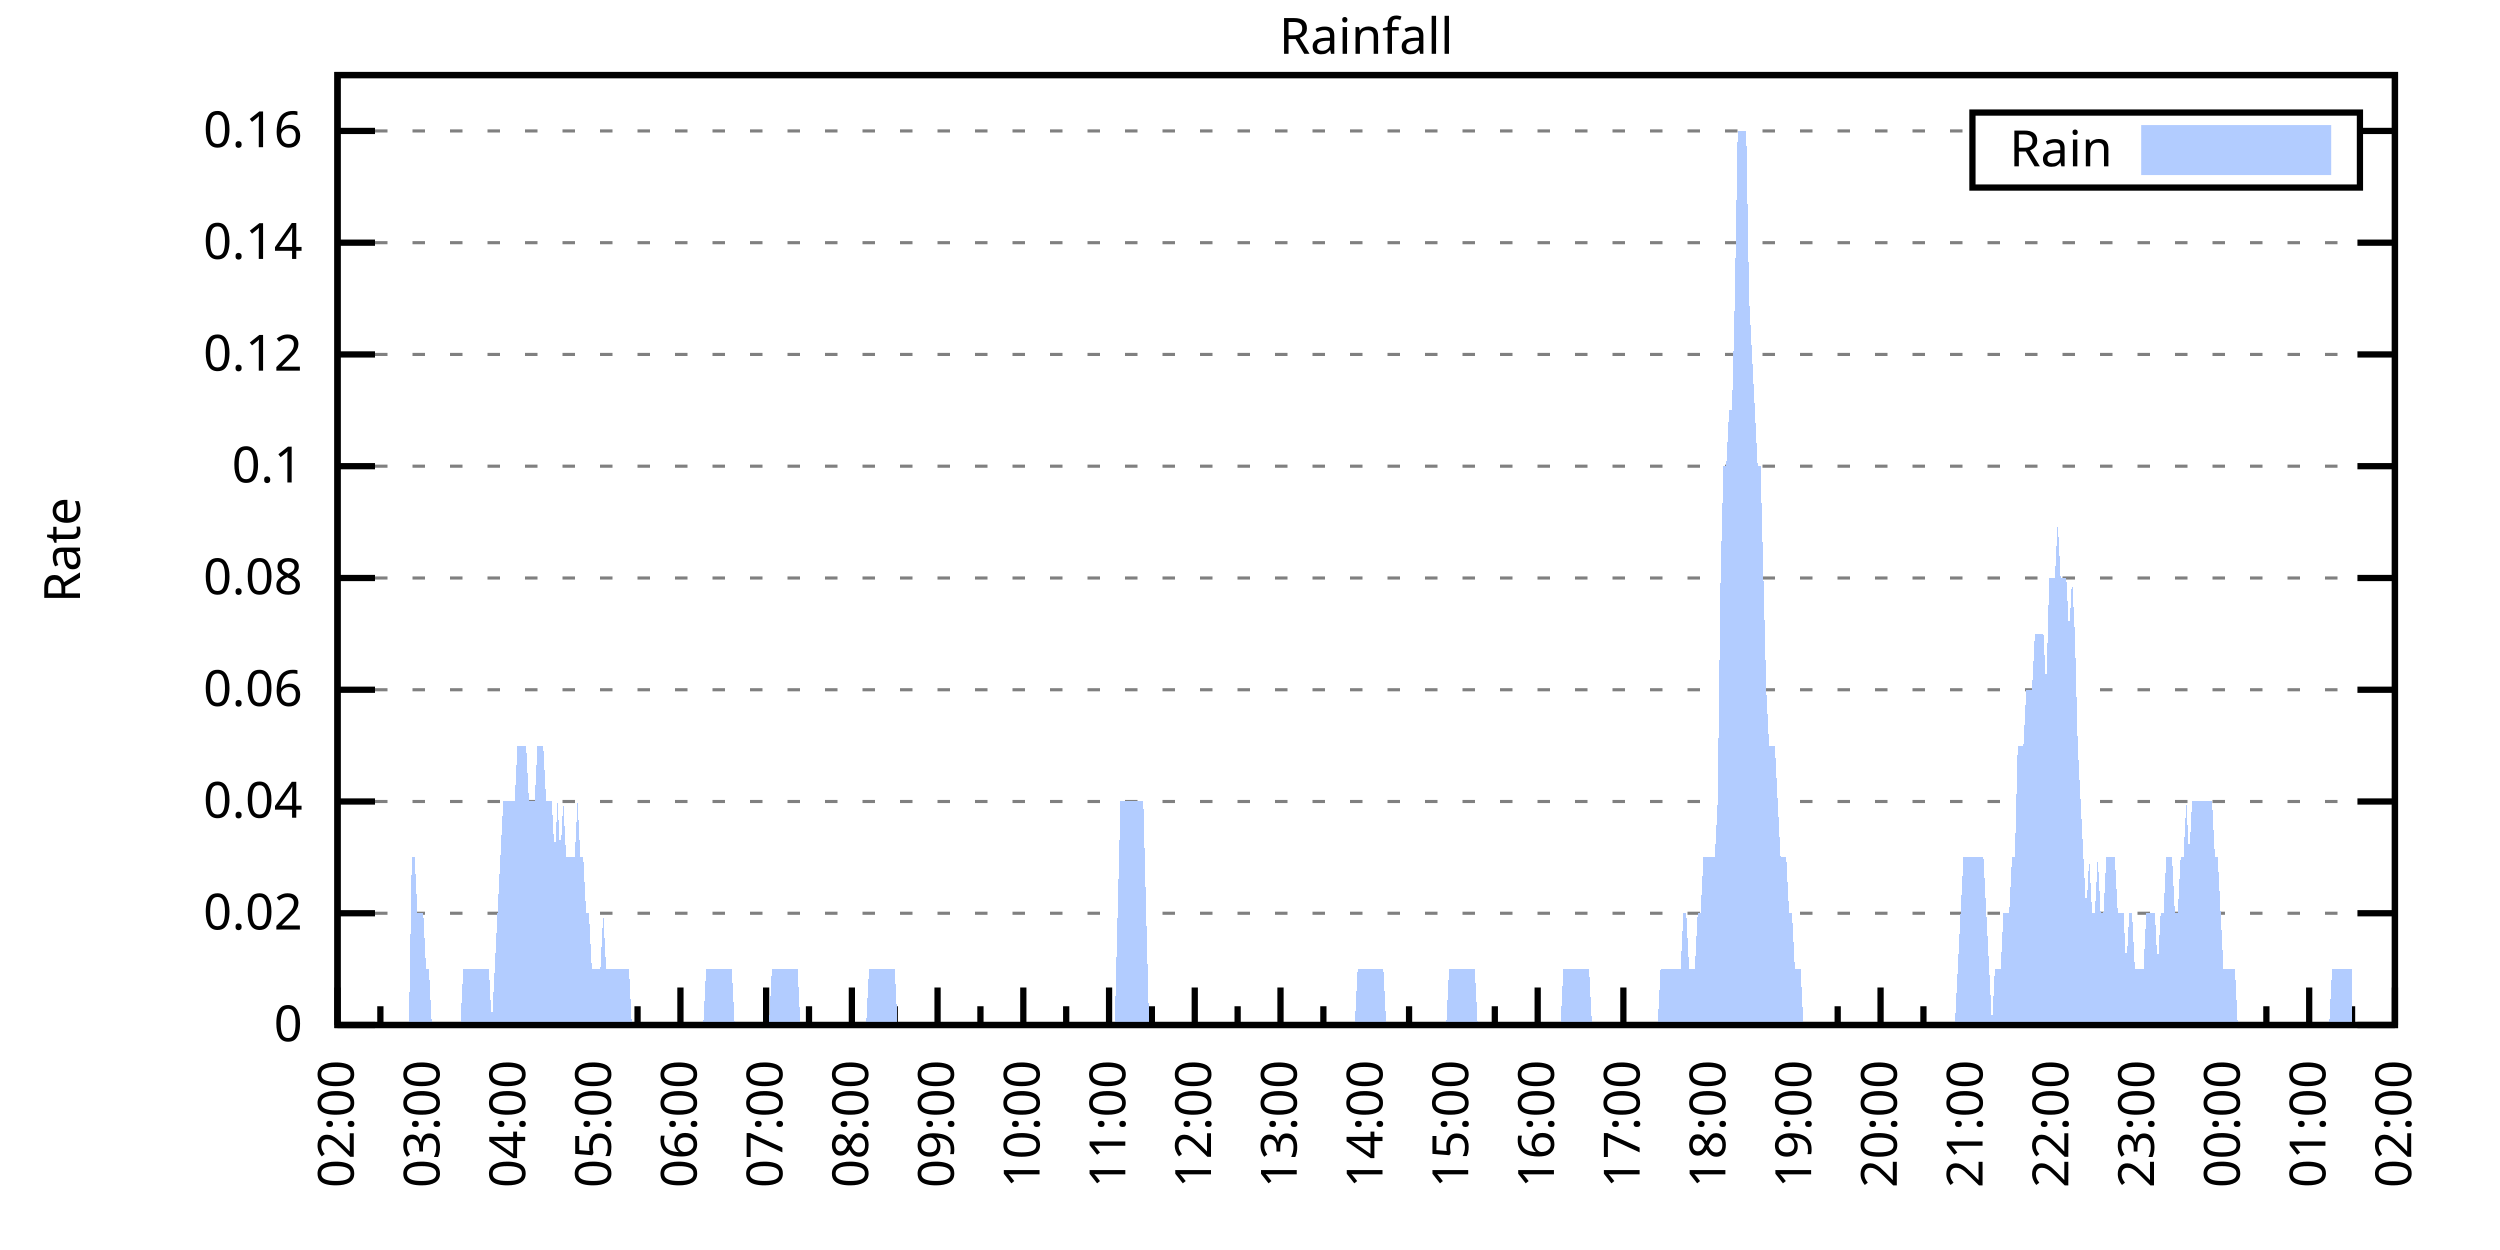
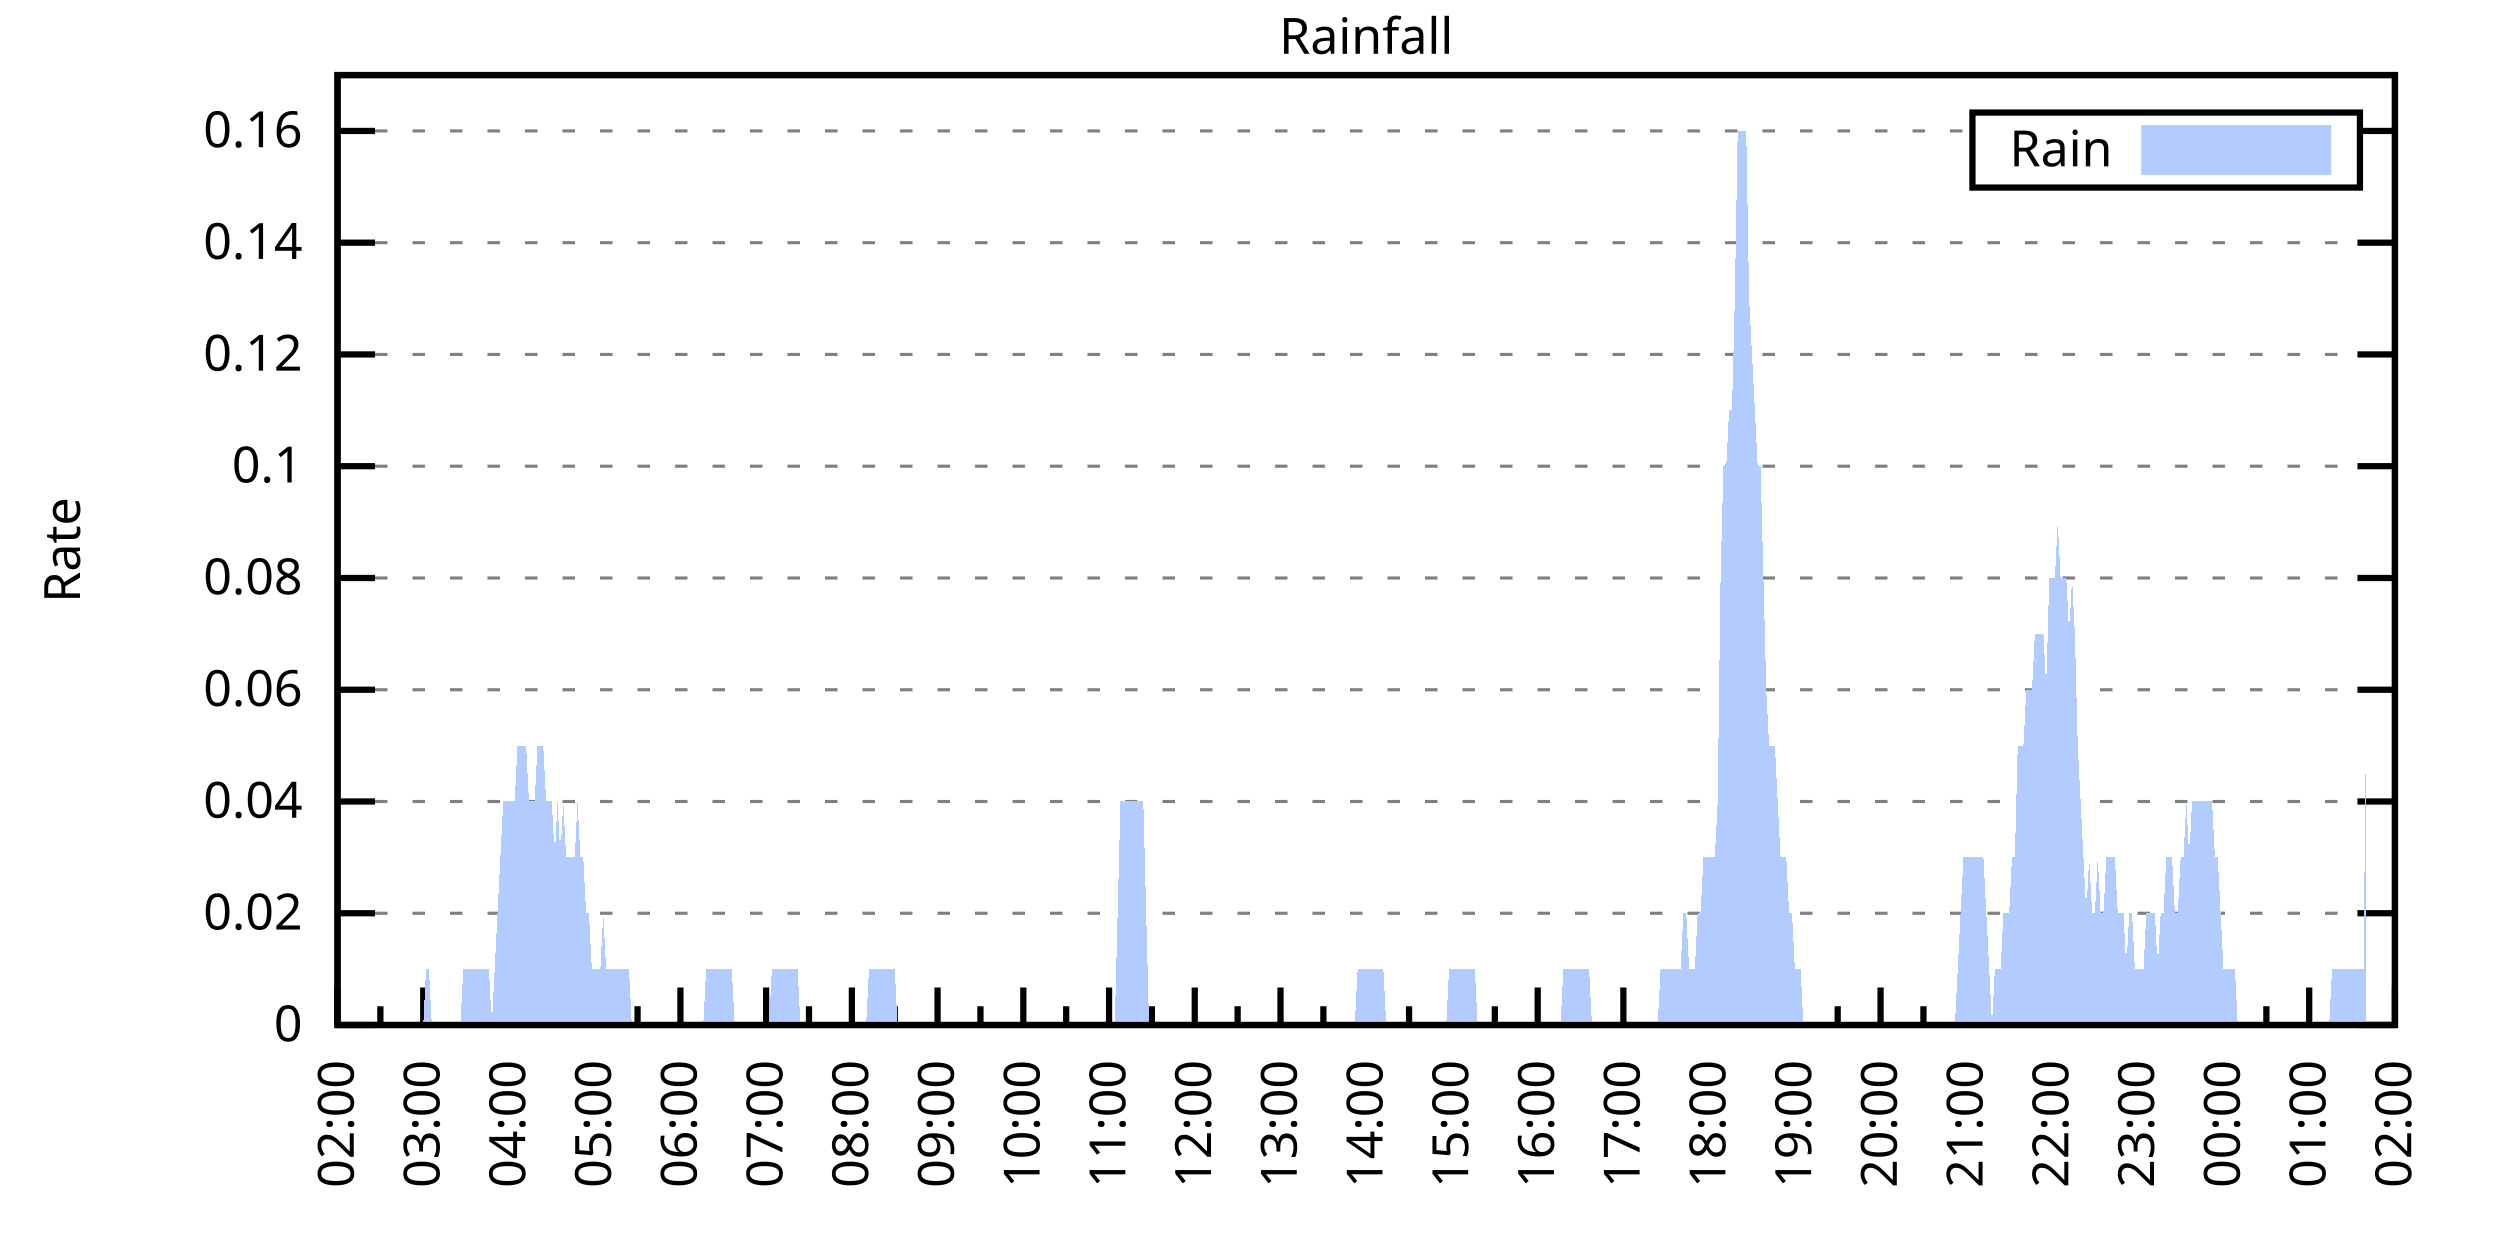
<svg xmlns="http://www.w3.org/2000/svg" xmlns:xlink="http://www.w3.org/1999/xlink" width="400" height="200" viewBox="0 0 400 200">
  <g id="gnuplot_canvas">
    <rect x="0" y="0" width="400" height="200" fill="none" />
    <defs>
      <circle id="gpDot" r="0.5" stroke-width="0.5" stroke="currentColor" />
      <path id="gpPt0" stroke-width="0.333" stroke="currentColor" d="M-1,0 h2 M0,-1 v2" />
      <path id="gpPt1" stroke-width="0.333" stroke="currentColor" d="M-1,-1 L1,1 M1,-1 L-1,1" />
      <path id="gpPt2" stroke-width="0.333" stroke="currentColor" d="M-1,0 L1,0 M0,-1 L0,1 M-1,-1 L1,1 M-1,1 L1,-1" />
      <rect id="gpPt3" stroke-width="0.333" stroke="currentColor" x="-1" y="-1" width="2" height="2" />
      <rect id="gpPt4" stroke-width="0.333" stroke="currentColor" fill="currentColor" x="-1" y="-1" width="2" height="2" />
      <circle id="gpPt5" stroke-width="0.333" stroke="currentColor" cx="0" cy="0" r="1" />
      <use xlink:href="#gpPt5" id="gpPt6" fill="currentColor" stroke="none" />
      <path id="gpPt7" stroke-width="0.333" stroke="currentColor" d="M0,-1.33 L-1.33,0.67 L1.33,0.67 z" />
      <use xlink:href="#gpPt7" id="gpPt8" fill="currentColor" stroke="none" />
      <use xlink:href="#gpPt7" id="gpPt9" stroke="currentColor" transform="rotate(180)" />
      <use xlink:href="#gpPt9" id="gpPt10" fill="currentColor" stroke="none" />
      <use xlink:href="#gpPt3" id="gpPt11" stroke="currentColor" transform="rotate(45)" />
      <use xlink:href="#gpPt11" id="gpPt12" fill="currentColor" stroke="none" />
      <path id="gpPt13" stroke-width="0.333" stroke="currentColor" d="M0,1.330 L1.265,0.411 L0.782,-1.067 L-0.782,-1.076 L-1.265,0.411 z" />
      <use xlink:href="#gpPt13" id="gpPt14" fill="currentColor" stroke="none" />
      <filter id="textbox" filterUnits="objectBoundingBox" x="0" y="0" height="1" width="1">
        <feFlood flood-color="white" flood-opacity="1" result="bgnd" />
        <feComposite in="SourceGraphic" in2="bgnd" operator="atop" />
      </filter>
      <filter id="greybox" filterUnits="objectBoundingBox" x="0" y="0" height="1" width="1">
        <feFlood flood-color="lightgrey" flood-opacity="1" result="grey" />
        <feComposite in="SourceGraphic" in2="grey" operator="atop" />
      </filter>
    </defs>
    <g fill="none" color="white" stroke="currentColor" stroke-width="1.00" stroke-linecap="butt" stroke-linejoin="miter">
</g>
    <g fill="none" color="black" stroke="currentColor" stroke-width="1.00" stroke-linecap="butt" stroke-linejoin="miter">
      <g stroke="none" shape-rendering="crispEdges">
        <polygon fill="rgb(255, 255, 255)" points="54.00,164.00 383.18,164.00 383.18,12.02 54.00,12.02 " />
      </g>
    </g>
    <g fill="none" color="black" stroke="currentColor" stroke-width="1.00" stroke-linecap="butt" stroke-linejoin="miter">
</g>
    <g fill="none" color="black" stroke="black" stroke-width="0.50" stroke-linecap="butt" stroke-linejoin="miter">
</g>
    <g fill="none" color="gray" stroke="currentColor" stroke-width="0.50" stroke-linecap="butt" stroke-linejoin="miter">
      <path stroke="gray" stroke-dasharray="2,4" class="gridline" d="M54.00,164.00 L383.19,164.00  " />
    </g>
    <g fill="none" color="gray" stroke="gray" stroke-width="1.00" stroke-linecap="butt" stroke-linejoin="miter">
</g>
    <g fill="none" color="black" stroke="currentColor" stroke-width="1.00" stroke-linecap="butt" stroke-linejoin="miter">
      <path stroke="black" d="M54.00,164.00 L60.00,164.00 M383.19,164.00 L377.19,164.00  " />
      <g transform="translate(48.40,166.60)" stroke="none" fill="black" font-family="Sans" font-size="8.00" text-anchor="end">
        <text>
          <tspan font-family="Sans"> 0</tspan>
        </text>
      </g>
    </g>
    <g fill="none" color="black" stroke="currentColor" stroke-width="1.00" stroke-linecap="butt" stroke-linejoin="miter">
</g>
    <g fill="none" color="black" stroke="black" stroke-width="0.50" stroke-linecap="butt" stroke-linejoin="miter">
</g>
    <g fill="none" color="gray" stroke="currentColor" stroke-width="0.50" stroke-linecap="butt" stroke-linejoin="miter">
      <path stroke="gray" stroke-dasharray="2,4" class="gridline" d="M54.00,146.12 L383.19,146.12  " />
    </g>
    <g fill="none" color="gray" stroke="gray" stroke-width="1.00" stroke-linecap="butt" stroke-linejoin="miter">
</g>
    <g fill="none" color="black" stroke="currentColor" stroke-width="1.00" stroke-linecap="butt" stroke-linejoin="miter">
      <path stroke="black" d="M54.00,146.12 L60.00,146.12 M383.19,146.12 L377.19,146.12  " />
      <g transform="translate(48.40,148.72)" stroke="none" fill="black" font-family="Sans" font-size="8.00" text-anchor="end">
        <text>
          <tspan font-family="Sans"> 0.02</tspan>
        </text>
      </g>
    </g>
    <g fill="none" color="black" stroke="currentColor" stroke-width="1.00" stroke-linecap="butt" stroke-linejoin="miter">
</g>
    <g fill="none" color="black" stroke="black" stroke-width="0.50" stroke-linecap="butt" stroke-linejoin="miter">
</g>
    <g fill="none" color="gray" stroke="currentColor" stroke-width="0.50" stroke-linecap="butt" stroke-linejoin="miter">
      <path stroke="gray" stroke-dasharray="2,4" class="gridline" d="M54.00,128.24 L383.19,128.24  " />
    </g>
    <g fill="none" color="gray" stroke="gray" stroke-width="1.00" stroke-linecap="butt" stroke-linejoin="miter">
</g>
    <g fill="none" color="black" stroke="currentColor" stroke-width="1.00" stroke-linecap="butt" stroke-linejoin="miter">
      <path stroke="black" d="M54.00,128.24 L60.00,128.24 M383.19,128.24 L377.19,128.24  " />
      <g transform="translate(48.40,130.84)" stroke="none" fill="black" font-family="Sans" font-size="8.00" text-anchor="end">
        <text>
          <tspan font-family="Sans"> 0.04</tspan>
        </text>
      </g>
    </g>
    <g fill="none" color="black" stroke="currentColor" stroke-width="1.00" stroke-linecap="butt" stroke-linejoin="miter">
</g>
    <g fill="none" color="black" stroke="black" stroke-width="0.50" stroke-linecap="butt" stroke-linejoin="miter">
</g>
    <g fill="none" color="gray" stroke="currentColor" stroke-width="0.50" stroke-linecap="butt" stroke-linejoin="miter">
      <path stroke="gray" stroke-dasharray="2,4" class="gridline" d="M54.00,110.36 L383.19,110.36  " />
    </g>
    <g fill="none" color="gray" stroke="gray" stroke-width="1.00" stroke-linecap="butt" stroke-linejoin="miter">
</g>
    <g fill="none" color="black" stroke="currentColor" stroke-width="1.00" stroke-linecap="butt" stroke-linejoin="miter">
      <path stroke="black" d="M54.00,110.36 L60.00,110.36 M383.19,110.36 L377.19,110.36  " />
      <g transform="translate(48.40,112.96)" stroke="none" fill="black" font-family="Sans" font-size="8.00" text-anchor="end">
        <text>
          <tspan font-family="Sans"> 0.06</tspan>
        </text>
      </g>
    </g>
    <g fill="none" color="black" stroke="currentColor" stroke-width="1.00" stroke-linecap="butt" stroke-linejoin="miter">
</g>
    <g fill="none" color="black" stroke="black" stroke-width="0.50" stroke-linecap="butt" stroke-linejoin="miter">
</g>
    <g fill="none" color="gray" stroke="currentColor" stroke-width="0.50" stroke-linecap="butt" stroke-linejoin="miter">
      <path stroke="gray" stroke-dasharray="2,4" class="gridline" d="M54.00,92.48 L383.19,92.48  " />
    </g>
    <g fill="none" color="gray" stroke="gray" stroke-width="1.00" stroke-linecap="butt" stroke-linejoin="miter">
</g>
    <g fill="none" color="black" stroke="currentColor" stroke-width="1.00" stroke-linecap="butt" stroke-linejoin="miter">
      <path stroke="black" d="M54.00,92.48 L60.00,92.48 M383.19,92.48 L377.19,92.48  " />
      <g transform="translate(48.40,95.08)" stroke="none" fill="black" font-family="Sans" font-size="8.00" text-anchor="end">
        <text>
          <tspan font-family="Sans"> 0.08</tspan>
        </text>
      </g>
    </g>
    <g fill="none" color="black" stroke="currentColor" stroke-width="1.00" stroke-linecap="butt" stroke-linejoin="miter">
</g>
    <g fill="none" color="black" stroke="black" stroke-width="0.50" stroke-linecap="butt" stroke-linejoin="miter">
</g>
    <g fill="none" color="gray" stroke="currentColor" stroke-width="0.50" stroke-linecap="butt" stroke-linejoin="miter">
      <path stroke="gray" stroke-dasharray="2,4" class="gridline" d="M54.00,74.59 L383.19,74.59  " />
    </g>
    <g fill="none" color="gray" stroke="gray" stroke-width="1.00" stroke-linecap="butt" stroke-linejoin="miter">
</g>
    <g fill="none" color="black" stroke="currentColor" stroke-width="1.00" stroke-linecap="butt" stroke-linejoin="miter">
      <path stroke="black" d="M54.00,74.59 L60.00,74.59 M383.19,74.59 L377.19,74.59  " />
      <g transform="translate(48.40,77.19)" stroke="none" fill="black" font-family="Sans" font-size="8.00" text-anchor="end">
        <text>
          <tspan font-family="Sans"> 0.1</tspan>
        </text>
      </g>
    </g>
    <g fill="none" color="black" stroke="currentColor" stroke-width="1.00" stroke-linecap="butt" stroke-linejoin="miter">
</g>
    <g fill="none" color="black" stroke="black" stroke-width="0.50" stroke-linecap="butt" stroke-linejoin="miter">
</g>
    <g fill="none" color="gray" stroke="currentColor" stroke-width="0.50" stroke-linecap="butt" stroke-linejoin="miter">
      <path stroke="gray" stroke-dasharray="2,4" class="gridline" d="M54.00,56.71 L383.19,56.71  " />
    </g>
    <g fill="none" color="gray" stroke="gray" stroke-width="1.00" stroke-linecap="butt" stroke-linejoin="miter">
</g>
    <g fill="none" color="black" stroke="currentColor" stroke-width="1.00" stroke-linecap="butt" stroke-linejoin="miter">
      <path stroke="black" d="M54.00,56.71 L60.00,56.71 M383.19,56.71 L377.19,56.71  " />
      <g transform="translate(48.40,59.31)" stroke="none" fill="black" font-family="Sans" font-size="8.00" text-anchor="end">
        <text>
          <tspan font-family="Sans"> 0.12</tspan>
        </text>
      </g>
    </g>
    <g fill="none" color="black" stroke="currentColor" stroke-width="1.00" stroke-linecap="butt" stroke-linejoin="miter">
</g>
    <g fill="none" color="black" stroke="black" stroke-width="0.50" stroke-linecap="butt" stroke-linejoin="miter">
</g>
    <g fill="none" color="gray" stroke="currentColor" stroke-width="0.50" stroke-linecap="butt" stroke-linejoin="miter">
      <path stroke="gray" stroke-dasharray="2,4" class="gridline" d="M54.00,38.83 L383.19,38.83  " />
    </g>
    <g fill="none" color="gray" stroke="gray" stroke-width="1.00" stroke-linecap="butt" stroke-linejoin="miter">
</g>
    <g fill="none" color="black" stroke="currentColor" stroke-width="1.00" stroke-linecap="butt" stroke-linejoin="miter">
      <path stroke="black" d="M54.00,38.83 L60.00,38.83 M383.19,38.83 L377.19,38.83  " />
      <g transform="translate(48.40,41.43)" stroke="none" fill="black" font-family="Sans" font-size="8.00" text-anchor="end">
        <text>
          <tspan font-family="Sans"> 0.14</tspan>
        </text>
      </g>
    </g>
    <g fill="none" color="black" stroke="currentColor" stroke-width="1.00" stroke-linecap="butt" stroke-linejoin="miter">
</g>
    <g fill="none" color="black" stroke="black" stroke-width="0.50" stroke-linecap="butt" stroke-linejoin="miter">
</g>
    <g fill="none" color="gray" stroke="currentColor" stroke-width="0.50" stroke-linecap="butt" stroke-linejoin="miter">
      <path stroke="gray" stroke-dasharray="2,4" class="gridline" d="M54.00,20.95 L315.59,20.95 M377.59,20.95 L383.19,20.95  " />
    </g>
    <g fill="none" color="gray" stroke="gray" stroke-width="1.00" stroke-linecap="butt" stroke-linejoin="miter">
</g>
    <g fill="none" color="black" stroke="currentColor" stroke-width="1.00" stroke-linecap="butt" stroke-linejoin="miter">
      <path stroke="black" d="M54.00,20.95 L60.00,20.95 M383.19,20.95 L377.19,20.95  " />
      <g transform="translate(48.40,23.55)" stroke="none" fill="black" font-family="Sans" font-size="8.00" text-anchor="end">
        <text>
          <tspan font-family="Sans"> 0.16</tspan>
        </text>
      </g>
    </g>
    <g fill="none" color="black" stroke="currentColor" stroke-width="1.00" stroke-linecap="butt" stroke-linejoin="miter">
      <path stroke="black" d="M54.00,164.00 L54.00,158.00  " />
      <g transform="translate(56.60,169.60) rotate(270)" stroke="none" fill="black" font-family="Sans" font-size="8.00" text-anchor="end">
        <text>
          <tspan font-family="Sans">02:00</tspan>
        </text>
      </g>
    </g>
    <g fill="none" color="black" stroke="currentColor" stroke-width="1.00" stroke-linecap="butt" stroke-linejoin="miter">
      <path stroke="black" d="M60.86,164.00 L60.86,161.00 M67.72,164.00 L67.72,158.00  " />
      <g transform="translate(70.32,169.60) rotate(270)" stroke="none" fill="black" font-family="Sans" font-size="8.00" text-anchor="end">
        <text>
          <tspan font-family="Sans">03:00</tspan>
        </text>
      </g>
    </g>
    <g fill="none" color="black" stroke="currentColor" stroke-width="1.00" stroke-linecap="butt" stroke-linejoin="miter">
      <path stroke="black" d="M74.57,164.00 L74.57,161.00 M81.43,164.00 L81.43,158.00  " />
      <g transform="translate(84.03,169.60) rotate(270)" stroke="none" fill="black" font-family="Sans" font-size="8.00" text-anchor="end">
        <text>
          <tspan font-family="Sans">04:00</tspan>
        </text>
      </g>
    </g>
    <g fill="none" color="black" stroke="currentColor" stroke-width="1.00" stroke-linecap="butt" stroke-linejoin="miter">
      <path stroke="black" d="M88.29,164.00 L88.29,161.00 M95.15,164.00 L95.15,158.00  " />
      <g transform="translate(97.75,169.60) rotate(270)" stroke="none" fill="black" font-family="Sans" font-size="8.00" text-anchor="end">
        <text>
          <tspan font-family="Sans">05:00</tspan>
        </text>
      </g>
    </g>
    <g fill="none" color="black" stroke="currentColor" stroke-width="1.00" stroke-linecap="butt" stroke-linejoin="miter">
      <path stroke="black" d="M102.01,164.00 L102.01,161.00 M108.87,164.00 L108.87,158.00  " />
      <g transform="translate(111.47,169.60) rotate(270)" stroke="none" fill="black" font-family="Sans" font-size="8.00" text-anchor="end">
        <text>
          <tspan font-family="Sans">06:00</tspan>
        </text>
      </g>
    </g>
    <g fill="none" color="black" stroke="currentColor" stroke-width="1.00" stroke-linecap="butt" stroke-linejoin="miter">
      <path stroke="black" d="M115.72,164.00 L115.72,161.00 M122.58,164.00 L122.58,158.00  " />
      <g transform="translate(125.18,169.60) rotate(270)" stroke="none" fill="black" font-family="Sans" font-size="8.00" text-anchor="end">
        <text>
          <tspan font-family="Sans">07:00</tspan>
        </text>
      </g>
    </g>
    <g fill="none" color="black" stroke="currentColor" stroke-width="1.00" stroke-linecap="butt" stroke-linejoin="miter">
      <path stroke="black" d="M129.44,164.00 L129.44,161.00 M136.30,164.00 L136.30,158.00  " />
      <g transform="translate(138.90,169.60) rotate(270)" stroke="none" fill="black" font-family="Sans" font-size="8.00" text-anchor="end">
        <text>
          <tspan font-family="Sans">08:00</tspan>
        </text>
      </g>
    </g>
    <g fill="none" color="black" stroke="currentColor" stroke-width="1.00" stroke-linecap="butt" stroke-linejoin="miter">
      <path stroke="black" d="M143.16,164.00 L143.16,161.00 M150.01,164.00 L150.01,158.00  " />
      <g transform="translate(152.61,169.60) rotate(270)" stroke="none" fill="black" font-family="Sans" font-size="8.00" text-anchor="end">
        <text>
          <tspan font-family="Sans">09:00</tspan>
        </text>
      </g>
    </g>
    <g fill="none" color="black" stroke="currentColor" stroke-width="1.00" stroke-linecap="butt" stroke-linejoin="miter">
      <path stroke="black" d="M156.87,164.00 L156.87,161.00 M163.73,164.00 L163.73,158.00  " />
      <g transform="translate(166.33,169.60) rotate(270)" stroke="none" fill="black" font-family="Sans" font-size="8.00" text-anchor="end">
        <text>
          <tspan font-family="Sans">10:00</tspan>
        </text>
      </g>
    </g>
    <g fill="none" color="black" stroke="currentColor" stroke-width="1.00" stroke-linecap="butt" stroke-linejoin="miter">
      <path stroke="black" d="M170.59,164.00 L170.59,161.00 M177.45,164.00 L177.45,158.00  " />
      <g transform="translate(180.05,169.60) rotate(270)" stroke="none" fill="black" font-family="Sans" font-size="8.00" text-anchor="end">
        <text>
          <tspan font-family="Sans">11:00</tspan>
        </text>
      </g>
    </g>
    <g fill="none" color="black" stroke="currentColor" stroke-width="1.00" stroke-linecap="butt" stroke-linejoin="miter">
      <path stroke="black" d="M184.30,164.00 L184.30,161.00 M191.16,164.00 L191.16,158.00  " />
      <g transform="translate(193.76,169.60) rotate(270)" stroke="none" fill="black" font-family="Sans" font-size="8.00" text-anchor="end">
        <text>
          <tspan font-family="Sans">12:00</tspan>
        </text>
      </g>
    </g>
    <g fill="none" color="black" stroke="currentColor" stroke-width="1.00" stroke-linecap="butt" stroke-linejoin="miter">
      <path stroke="black" d="M198.02,164.00 L198.02,161.00 M204.88,164.00 L204.88,158.00  " />
      <g transform="translate(207.48,169.60) rotate(270)" stroke="none" fill="black" font-family="Sans" font-size="8.00" text-anchor="end">
        <text>
          <tspan font-family="Sans">13:00</tspan>
        </text>
      </g>
    </g>
    <g fill="none" color="black" stroke="currentColor" stroke-width="1.00" stroke-linecap="butt" stroke-linejoin="miter">
      <path stroke="black" d="M211.74,164.00 L211.74,161.00 M218.60,164.00 L218.60,158.00  " />
      <g transform="translate(221.20,169.60) rotate(270)" stroke="none" fill="black" font-family="Sans" font-size="8.00" text-anchor="end">
        <text>
          <tspan font-family="Sans">14:00</tspan>
        </text>
      </g>
    </g>
    <g fill="none" color="black" stroke="currentColor" stroke-width="1.00" stroke-linecap="butt" stroke-linejoin="miter">
      <path stroke="black" d="M225.45,164.00 L225.45,161.00 M232.31,164.00 L232.31,158.00  " />
      <g transform="translate(234.91,169.60) rotate(270)" stroke="none" fill="black" font-family="Sans" font-size="8.00" text-anchor="end">
        <text>
          <tspan font-family="Sans">15:00</tspan>
        </text>
      </g>
    </g>
    <g fill="none" color="black" stroke="currentColor" stroke-width="1.00" stroke-linecap="butt" stroke-linejoin="miter">
      <path stroke="black" d="M239.17,164.00 L239.17,161.00 M246.03,164.00 L246.03,158.00  " />
      <g transform="translate(248.63,169.60) rotate(270)" stroke="none" fill="black" font-family="Sans" font-size="8.00" text-anchor="end">
        <text>
          <tspan font-family="Sans">16:00</tspan>
        </text>
      </g>
    </g>
    <g fill="none" color="black" stroke="currentColor" stroke-width="1.00" stroke-linecap="butt" stroke-linejoin="miter">
      <path stroke="black" d="M252.89,164.00 L252.89,161.00 M259.74,164.00 L259.74,158.00  " />
      <g transform="translate(262.34,169.60) rotate(270)" stroke="none" fill="black" font-family="Sans" font-size="8.00" text-anchor="end">
        <text>
          <tspan font-family="Sans">17:00</tspan>
        </text>
      </g>
    </g>
    <g fill="none" color="black" stroke="currentColor" stroke-width="1.00" stroke-linecap="butt" stroke-linejoin="miter">
      <path stroke="black" d="M266.60,164.00 L266.60,161.00 M273.46,164.00 L273.46,158.00  " />
      <g transform="translate(276.06,169.60) rotate(270)" stroke="none" fill="black" font-family="Sans" font-size="8.00" text-anchor="end">
        <text>
          <tspan font-family="Sans">18:00</tspan>
        </text>
      </g>
    </g>
    <g fill="none" color="black" stroke="currentColor" stroke-width="1.00" stroke-linecap="butt" stroke-linejoin="miter">
      <path stroke="black" d="M280.32,164.00 L280.32,161.00 M287.18,164.00 L287.18,158.00  " />
      <g transform="translate(289.78,169.60) rotate(270)" stroke="none" fill="black" font-family="Sans" font-size="8.00" text-anchor="end">
        <text>
          <tspan font-family="Sans">19:00</tspan>
        </text>
      </g>
    </g>
    <g fill="none" color="black" stroke="currentColor" stroke-width="1.00" stroke-linecap="butt" stroke-linejoin="miter">
      <path stroke="black" d="M294.03,164.00 L294.03,161.00 M300.89,164.00 L300.89,158.00  " />
      <g transform="translate(303.49,169.60) rotate(270)" stroke="none" fill="black" font-family="Sans" font-size="8.00" text-anchor="end">
        <text>
          <tspan font-family="Sans">20:00</tspan>
        </text>
      </g>
    </g>
    <g fill="none" color="black" stroke="currentColor" stroke-width="1.00" stroke-linecap="butt" stroke-linejoin="miter">
      <path stroke="black" d="M307.75,164.00 L307.75,161.00 M314.61,164.00 L314.61,158.00  " />
      <g transform="translate(317.21,169.60) rotate(270)" stroke="none" fill="black" font-family="Sans" font-size="8.00" text-anchor="end">
        <text>
          <tspan font-family="Sans">21:00</tspan>
        </text>
      </g>
    </g>
    <g fill="none" color="black" stroke="currentColor" stroke-width="1.00" stroke-linecap="butt" stroke-linejoin="miter">
      <path stroke="black" d="M321.47,164.00 L321.47,161.00 M328.33,164.00 L328.33,158.00  " />
      <g transform="translate(330.93,169.60) rotate(270)" stroke="none" fill="black" font-family="Sans" font-size="8.00" text-anchor="end">
        <text>
          <tspan font-family="Sans">22:00</tspan>
        </text>
      </g>
    </g>
    <g fill="none" color="black" stroke="currentColor" stroke-width="1.00" stroke-linecap="butt" stroke-linejoin="miter">
      <path stroke="black" d="M335.18,164.00 L335.18,161.00 M342.04,164.00 L342.04,158.00  " />
      <g transform="translate(344.64,169.60) rotate(270)" stroke="none" fill="black" font-family="Sans" font-size="8.00" text-anchor="end">
        <text>
          <tspan font-family="Sans">23:00</tspan>
        </text>
      </g>
    </g>
    <g fill="none" color="black" stroke="currentColor" stroke-width="1.00" stroke-linecap="butt" stroke-linejoin="miter">
      <path stroke="black" d="M348.90,164.00 L348.90,161.00 M355.76,164.00 L355.76,158.00  " />
      <g transform="translate(358.36,169.60) rotate(270)" stroke="none" fill="black" font-family="Sans" font-size="8.00" text-anchor="end">
        <text>
          <tspan font-family="Sans">00:00</tspan>
        </text>
      </g>
    </g>
    <g fill="none" color="black" stroke="currentColor" stroke-width="1.00" stroke-linecap="butt" stroke-linejoin="miter">
      <path stroke="black" d="M362.62,164.00 L362.62,161.00 M369.47,164.00 L369.47,158.00  " />
      <g transform="translate(372.07,169.60) rotate(270)" stroke="none" fill="black" font-family="Sans" font-size="8.00" text-anchor="end">
        <text>
          <tspan font-family="Sans">01:00</tspan>
        </text>
      </g>
    </g>
    <g fill="none" color="black" stroke="currentColor" stroke-width="1.00" stroke-linecap="butt" stroke-linejoin="miter">
      <path stroke="black" d="M376.33,164.00 L376.33,161.00 M383.19,164.00 L383.19,158.00  " />
      <g transform="translate(385.79,169.60) rotate(270)" stroke="none" fill="black" font-family="Sans" font-size="8.00" text-anchor="end">
        <text>
          <tspan font-family="Sans">02:00</tspan>
        </text>
      </g>
    </g>
    <g fill="none" color="black" stroke="currentColor" stroke-width="1.00" stroke-linecap="butt" stroke-linejoin="miter">
</g>
    <g fill="none" color="black" stroke="currentColor" stroke-width="1.00" stroke-linecap="butt" stroke-linejoin="miter">
      <path stroke="black" d="M54.00,12.01 L54.00,164.00 L383.19,164.00 L383.19,12.01 L54.00,12.01 Z  " />
    </g>
    <g fill="none" color="black" stroke="currentColor" stroke-width="1.00" stroke-linecap="butt" stroke-linejoin="miter">
      <g transform="translate(12.80,88.01) rotate(270)" stroke="none" fill="black" font-family="Sans" font-size="8.00" text-anchor="middle">
        <text>
          <tspan font-family="Sans">Rate</tspan>
        </text>
      </g>
    </g>
    <g fill="none" color="black" stroke="currentColor" stroke-width="1.00" stroke-linecap="butt" stroke-linejoin="miter">
</g>
    <g fill="none" color="black" stroke="currentColor" stroke-width="1.00" stroke-linecap="butt" stroke-linejoin="miter">
      <path stroke="black" d="M315.59,30.01 L315.59,18.01 L377.59,18.01 L377.59,30.01 L315.59,30.01 Z  " />
    </g>
    <g id="Rainfall_plot_1">
      <g fill="none" color="white" stroke="black" stroke-width="2.00" stroke-linecap="butt" stroke-linejoin="miter">
</g>
      <g fill="none" color="black" stroke="currentColor" stroke-width="2.00" stroke-linecap="butt" stroke-linejoin="miter">
        <g transform="translate(337.99,26.61)" stroke="none" fill="black" font-family="Sans" font-size="8.00" text-anchor="end">
          <text>
            <tspan font-family="Sans">Rain</tspan>
          </text>
        </g>
      </g>
      <g fill="none" color="black" stroke="currentColor" stroke-width="2.00" stroke-linecap="butt" stroke-linejoin="miter">
        <g stroke="none" shape-rendering="crispEdges">
          <polygon fill="rgb(178, 204, 255)" points="343.59,27.01 371.99,27.01 371.99,21.01 343.59,21.01 " />
        </g>
        <path stroke="rgb(178, 204, 255)" d="M343.59,27.01 L371.99,27.01 L371.99,21.01 L343.59,21.01 L343.59,27.01 Z  " />
      </g>
      <g fill="none" color="black" stroke="currentColor" stroke-width="2.00" stroke-linecap="butt" stroke-linejoin="miter">
        <g stroke="none" shape-rendering="crispEdges">
-           <polygon fill="rgb(178, 204, 255)" points="61.32,164.00 61.77,164.00 62.23,164.00 62.69,164.00 63.14,164.00 63.60,164.00 64.06,164.00 64.52,164.00 64.97,164.00 65.43,164.00 65.89,137.18 66.34,137.18 66.80,146.12 67.26,146.12 67.72,146.12 68.17,155.06 68.63,155.06 69.09,164.00 69.55,164.00 70.00,164.00 70.46,164.00 70.92,164.00 71.37,164.00 71.83,164.00 72.29,164.00 72.75,164.00 73.20,164.00 73.66,164.00 74.12,155.06 74.57,155.06 75.03,155.06 75.49,155.06 75.95,155.06 76.40,155.06 76.86,155.06 77.32,155.06 77.77,155.06 78.23,155.06 78.69,164.00 79.15,155.06 79.60,146.12 80.06,137.18 80.52,128.24 80.98,128.24 81.43,128.24 81.89,128.24 82.35,128.24 82.80,119.30 83.26,119.30 83.72,119.30 84.18,119.30 84.63,128.24 85.09,128.24 85.55,128.24 86.00,119.30 86.46,119.30 86.92,119.30 87.38,128.24 87.83,128.24 88.29,128.24 88.75,137.18 89.21,128.24 89.66,137.18 90.12,128.24 90.58,137.18 91.03,137.18 91.49,137.18 91.95,137.18 92.41,128.24 92.86,137.18 93.32,137.18 93.78,146.12 94.23,146.12 94.69,155.06 95.15,155.06 95.61,155.06 96.06,155.06 96.52,146.12 96.98,155.06 97.43,155.06 97.89,155.06 98.35,155.06 98.81,155.06 99.26,155.06 99.72,155.06 100.18,155.06 100.64,155.06 101.09,164.00 101.55,164.00 102.01,164.00 102.46,164.00 102.92,164.00 103.38,164.00 103.84,164.00 104.29,164.00 104.75,164.00 105.21,164.00 105.66,164.00 106.12,164.00 106.58,164.00 107.04,164.00 107.49,164.00 107.95,164.00 108.41,164.00 108.87,164.00 109.32,164.00 109.78,164.00 110.24,164.00 110.69,164.00 111.15,164.00 111.61,164.00 112.07,164.00 112.52,164.00 112.98,155.06 113.44,155.06 113.89,155.06 114.35,155.06 114.81,155.06 115.27,155.06 115.72,155.06 116.18,155.06 116.64,155.06 117.09,155.06 117.55,164.00 118.01,164.00 118.47,164.00 118.92,164.00 119.38,164.00 119.84,164.00 120.30,164.00 120.75,164.00 121.21,164.00 121.67,164.00 122.12,164.00 122.58,164.00 123.04,164.00 123.50,155.06 123.95,155.06 124.41,155.06 124.87,155.06 125.32,155.06 125.78,155.06 126.24,155.06 126.70,155.06 127.15,155.06 127.61,155.06 128.07,164.00 128.52,164.00 128.98,164.00 129.44,164.00 129.90,164.00 130.35,164.00 130.81,164.00 131.27,164.00 131.73,164.00 132.18,164.00 132.64,164.00 133.10,164.00 133.55,164.00 134.01,164.00 134.47,164.00 134.93,164.00 135.38,164.00 135.84,164.00 136.30,164.00 136.75,164.00 137.21,164.00 137.67,164.00 138.13,164.00 138.58,164.00 139.04,155.06 139.50,155.06 139.96,155.06 140.41,155.06 140.87,155.06 141.33,155.06 141.78,155.06 142.24,155.06 142.70,155.06 143.16,155.06 143.61,164.00 144.07,164.00 144.53,164.00 144.98,164.00 145.44,164.00 145.90,164.00 146.36,164.00 146.81,164.00 147.27,164.00 147.73,164.00 148.18,164.00 148.64,164.00 149.10,164.00 149.56,164.00 150.01,164.00 150.47,164.00 150.93,164.00 151.39,164.00 151.84,164.00 152.30,164.00 152.76,164.00 153.21,164.00 153.67,164.00 154.13,164.00 154.59,164.00 155.04,164.00 155.50,164.00 155.96,164.00 156.41,164.00 156.87,164.00 157.33,164.00 157.79,164.00 158.24,164.00 158.70,164.00 159.16,164.00 159.62,164.00 160.07,164.00 160.53,164.00 160.99,164.00 161.44,164.00 161.90,164.00 162.36,164.00 162.82,164.00 163.27,164.00 163.73,164.00 164.19,164.00 164.64,164.00 165.10,164.00 165.56,164.00 166.02,164.00 166.47,164.00 166.93,164.00 167.39,164.00 167.84,164.00 168.30,164.00 168.76,164.00 169.22,164.00 169.67,164.00 170.13,164.00 170.59,164.00 171.05,164.00 171.50,164.00 171.96,164.00 172.42,164.00 172.87,164.00 173.33,164.00 173.79,164.00 174.25,164.00 174.70,164.00 175.16,164.00 175.62,164.00 176.07,164.00 176.53,164.00 176.99,164.00 177.45,164.00 177.90,164.00 178.36,164.00 178.82,146.12 179.28,128.24 179.73,128.24 180.19,128.24 180.65,128.24 181.10,128.24 181.56,128.24 182.02,128.24 182.48,128.24 182.93,128.24 183.39,146.12 183.85,164.00 184.30,164.00 184.76,164.00 185.22,164.00 185.68,164.00 186.13,164.00 186.59,164.00 187.05,164.00 187.50,164.00 187.96,164.00 188.42,164.00 188.88,164.00 189.33,164.00 189.79,164.00 190.25,164.00 190.71,164.00 191.16,164.00 191.62,164.00 192.08,164.00 192.53,164.00 192.99,164.00 193.45,164.00 193.91,164.00 194.36,164.00 194.82,164.00 195.28,164.00 195.73,164.00 196.19,164.00 196.65,164.00 197.11,164.00 197.56,164.00 198.02,164.00 198.48,164.00 198.94,164.00 199.39,164.00 199.85,164.00 200.31,164.00 200.76,164.00 201.22,164.00 201.68,164.00 202.14,164.00 202.59,164.00 203.05,164.00 203.51,164.00 203.96,164.00 204.42,164.00 204.88,164.00 205.34,164.00 205.79,164.00 206.25,164.00 206.71,164.00 207.16,164.00 207.62,164.00 208.08,164.00 208.54,164.00 208.99,164.00 209.45,164.00 209.91,164.00 210.37,164.00 210.82,164.00 211.28,164.00 211.74,164.00 212.19,164.00 212.65,164.00 213.11,164.00 213.57,164.00 214.02,164.00 214.48,164.00 214.94,164.00 215.39,164.00 215.85,164.00 216.31,164.00 216.77,164.00 217.22,155.06 217.68,155.06 218.14,155.06 218.60,155.06 219.05,155.06 219.51,155.06 219.97,155.06 220.42,155.06 220.88,155.06 221.34,155.06 221.80,164.00 222.25,164.00 222.71,164.00 223.17,164.00 223.62,164.00 224.08,164.00 224.54,164.00 225.00,164.00 225.45,164.00 225.91,164.00 226.37,164.00 226.82,164.00 227.28,164.00 227.74,164.00 228.20,164.00 228.65,164.00 229.11,164.00 229.57,164.00 230.03,164.00 230.48,164.00 230.94,164.00 231.40,164.00 231.85,155.06 232.31,155.06 232.77,155.06 233.23,155.06 233.68,155.06 234.14,155.06 234.60,155.06 235.05,155.06 235.51,155.06 235.97,155.06 236.43,164.00 236.88,164.00 237.34,164.00 237.80,164.00 238.25,164.00 238.71,164.00 239.17,164.00 239.63,164.00 240.08,164.00 240.54,164.00 241.00,164.00 241.46,164.00 241.91,164.00 242.37,164.00 242.83,164.00 243.28,164.00 243.74,164.00 244.20,164.00 244.66,164.00 245.11,164.00 245.57,164.00 246.03,164.00 246.48,164.00 246.94,164.00 247.40,164.00 247.86,164.00 248.31,164.00 248.77,164.00 249.23,164.00 249.69,164.00 250.14,155.06 250.60,155.06 251.06,155.06 251.51,155.06 251.97,155.06 252.43,155.06 252.89,155.06 253.34,155.06 253.80,155.06 254.26,155.06 254.71,164.00 255.17,164.00 255.63,164.00 256.09,164.00 256.54,164.00 257.00,164.00 257.46,164.00 257.91,164.00 258.37,164.00 258.83,164.00 259.29,164.00 259.74,164.00 260.20,164.00 260.66,164.00 261.12,164.00 261.57,164.00 262.03,164.00 262.49,164.00 262.94,164.00 263.40,164.00 263.86,164.00 264.32,164.00 264.77,164.00 265.23,164.00 265.69,155.06 266.14,155.06 266.60,155.06 267.06,155.06 267.52,155.06 267.97,155.06 268.43,155.06 268.89,155.06 269.35,146.12 269.80,146.12 270.26,155.06 270.72,155.06 271.17,155.06 271.63,146.12 272.09,146.12 272.55,137.18 273.00,137.18 273.46,137.18 273.92,137.18 274.37,137.18 274.83,128.24 275.29,92.48 275.75,74.59 276.20,74.59 276.66,65.65 277.12,65.65 277.57,47.77 278.03,20.95 278.49,20.95 278.95,20.95 279.40,20.95 279.86,47.77 280.32,56.71 280.78,65.65 281.23,74.59 281.69,74.59 282.15,92.48 282.60,110.36 283.06,119.30 283.52,119.30 283.98,119.30 284.43,128.24 284.89,137.18 285.35,137.18 285.80,137.18 286.26,146.12 286.72,146.12 287.18,155.06 287.63,155.06 288.09,155.06 288.55,164.00 289.01,164.00 289.46,164.00 289.92,164.00 290.38,164.00 290.83,164.00 291.29,164.00 291.75,164.00 292.21,164.00 292.66,164.00 293.12,164.00 293.58,164.00 294.03,164.00 294.49,164.00 294.95,164.00 295.41,164.00 295.86,164.00 296.32,164.00 296.78,164.00 297.23,164.00 297.69,164.00 298.15,164.00 298.61,164.00 299.06,164.00 299.52,164.00 299.98,164.00 300.44,164.00 300.89,164.00 301.35,164.00 301.81,164.00 302.26,164.00 304.09,164.00 304.55,164.00 305.01,164.00 305.46,164.00 305.92,164.00 306.38,164.00 306.84,164.00 307.29,164.00 307.75,164.00 308.21,164.00 308.67,164.00 309.12,164.00 309.58,164.00 310.04,164.00 310.49,164.00 310.95,164.00 311.41,164.00 311.87,164.00 312.32,164.00 312.78,164.00 313.24,155.06 313.69,146.12 314.15,137.18 314.61,137.18 315.07,137.18 315.52,137.18 315.98,137.18 316.44,137.18 316.89,137.18 317.35,137.18 317.81,146.12 318.27,155.06 318.72,164.00 319.18,155.06 319.64,155.06 320.10,155.06 320.55,146.12 321.01,146.12 321.47,146.12 321.92,137.18 322.38,137.18 322.84,119.30 323.30,119.30 323.75,119.30 324.21,110.36 324.67,110.36 325.12,110.36 325.58,101.42 326.04,101.42 326.50,101.42 326.95,101.42 327.41,110.36 327.87,92.48 328.33,92.48 328.78,92.48 329.24,83.53 329.70,92.48 330.15,92.48 330.61,92.48 331.07,101.42 331.53,92.48 331.98,101.42 332.44,119.30 332.90,128.24 333.35,137.18 333.81,146.12 334.27,137.18 334.73,146.12 335.18,146.12 335.64,137.18 336.10,146.12 336.55,146.12 337.01,137.18 337.47,137.18 337.93,137.18 338.38,137.18 338.84,146.12 339.30,146.12 339.76,146.12 340.21,155.06 340.67,146.12 341.13,146.12 341.58,155.06 342.04,155.06 342.50,155.06 342.96,155.06 343.41,146.12 343.87,146.12 344.33,146.12 344.78,146.12 345.24,155.06 345.70,146.12 346.16,146.12 346.61,137.18 347.07,137.18 347.53,137.18 347.98,146.12 348.44,146.12 348.90,137.18 349.36,137.18 349.81,128.24 350.27,137.18 350.73,128.24 351.19,128.24 351.64,128.24 352.10,128.24 352.56,128.24 353.01,128.24 353.47,128.24 353.93,128.24 354.39,137.18 354.84,137.18 355.30,146.12 355.76,155.06 356.21,155.06 356.67,155.06 357.13,155.06 357.59,155.06 358.04,164.00 358.50,164.00 358.96,164.00 359.42,164.00 359.87,164.00 360.33,164.00 360.79,164.00 361.24,164.00 361.70,164.00 362.16,164.00 362.62,164.00 363.07,164.00 363.53,164.00 363.99,164.00 364.44,164.00 364.90,164.00 365.36,164.00 365.82,164.00 366.27,164.00 366.73,164.00 367.19,164.00 367.64,164.00 368.10,164.00 368.56,164.00 369.02,164.00 369.47,164.00 369.93,164.00 370.39,164.00 370.85,164.00 371.30,164.00 371.76,164.00 372.22,164.00 372.67,164.00 373.13,164.00 373.59,164.00 374.05,164.00 374.50,164.00 374.96,164.00 375.42,164.00 375.87,164.00 376.33,164.00 376.79,164.00 377.25,164.00 377.70,164.00 378.16,164.00 378.62,164.00 379.08,164.00 379.53,164.00 379.99,164.00 380.45,164.00 380.90,164.00 381.36,164.00 381.82,164.00 382.28,164.00 382.73,164.00 369.47,164.00 369.93,164.00 370.39,164.00 370.85,164.00 371.30,164.00 371.76,164.00 372.22,164.00 372.67,164.00 373.13,155.06 373.59,155.06 374.05,155.06 374.50,155.06 374.96,155.06 375.42,155.06 375.87,155.06 376.33,155.06 376.33,164.00 61.32,164.00 " />
+           <polygon fill="rgb(178, 204, 255)" points="63.60,164.00 64.06,164.00 64.52,164.00 64.97,164.00 65.43,164.00 65.89,164.00 66.34,164.00 66.80,164.00 67.26,164.00 67.72,164.00 68.17,155.06 68.63,155.06 69.09,164.00 69.55,164.00 70.00,164.00 70.46,164.00 70.92,164.00 71.37,164.00 71.83,164.00 72.29,164.00 72.75,164.00 73.20,164.00 73.66,164.00 74.12,155.06 74.57,155.06 75.03,155.06 75.49,155.06 75.95,155.06 76.40,155.06 76.86,155.06 77.32,155.06 77.77,155.06 78.23,155.06 78.69,164.00 79.15,155.06 79.60,146.12 80.06,137.18 80.52,128.24 80.98,128.24 81.43,128.24 81.89,128.24 82.35,128.24 82.80,119.30 83.26,119.30 83.72,119.30 84.18,119.30 84.63,128.24 85.09,128.24 85.55,128.24 86.00,119.30 86.46,119.30 86.92,119.30 87.38,128.24 87.83,128.24 88.29,128.24 88.75,137.18 89.21,128.24 89.66,137.18 90.12,128.24 90.58,137.18 91.03,137.18 91.49,137.18 91.95,137.18 92.41,128.24 92.86,137.18 93.32,137.18 93.78,146.12 94.23,146.12 94.69,155.06 95.15,155.06 95.61,155.06 96.06,155.06 96.52,146.12 96.98,155.06 97.43,155.06 97.89,155.06 98.35,155.06 98.81,155.06 99.26,155.06 99.72,155.06 100.18,155.06 100.64,155.06 101.09,164.00 101.55,164.00 102.01,164.00 102.46,164.00 102.92,164.00 103.38,164.00 103.84,164.00 104.29,164.00 104.75,164.00 105.21,164.00 105.66,164.00 106.12,164.00 106.58,164.00 107.04,164.00 107.49,164.00 107.95,164.00 108.41,164.00 108.87,164.00 109.32,164.00 109.78,164.00 110.24,164.00 110.69,164.00 111.15,164.00 111.61,164.00 112.07,164.00 112.52,164.00 112.98,155.06 113.44,155.06 113.89,155.06 114.35,155.06 114.81,155.06 115.27,155.06 115.72,155.06 116.18,155.06 116.64,155.06 117.09,155.06 117.55,164.00 118.01,164.00 118.47,164.00 118.92,164.00 119.38,164.00 119.84,164.00 120.30,164.00 120.75,164.00 121.21,164.00 121.67,164.00 122.12,164.00 122.58,164.00 123.04,164.00 123.50,155.06 123.95,155.06 124.41,155.06 124.87,155.06 125.32,155.06 125.78,155.06 126.24,155.06 126.70,155.06 127.15,155.06 127.61,155.06 128.07,164.00 128.52,164.00 128.98,164.00 129.44,164.00 129.90,164.00 130.35,164.00 130.81,164.00 131.27,164.00 131.73,164.00 132.18,164.00 132.64,164.00 133.10,164.00 133.55,164.00 134.01,164.00 134.47,164.00 134.93,164.00 135.38,164.00 135.84,164.00 136.30,164.00 136.75,164.00 137.21,164.00 137.67,164.00 138.13,164.00 138.58,164.00 139.04,155.06 139.50,155.06 139.96,155.06 140.41,155.06 140.87,155.06 141.33,155.06 141.78,155.06 142.24,155.06 142.70,155.06 143.16,155.06 143.61,164.00 144.07,164.00 144.53,164.00 144.98,164.00 145.44,164.00 145.90,164.00 146.36,164.00 146.81,164.00 147.27,164.00 147.73,164.00 148.18,164.00 148.64,164.00 149.10,164.00 149.56,164.00 150.01,164.00 150.47,164.00 150.93,164.00 151.39,164.00 151.84,164.00 152.30,164.00 152.76,164.00 153.21,164.00 153.67,164.00 154.13,164.00 154.59,164.00 155.04,164.00 155.50,164.00 155.96,164.00 156.41,164.00 156.87,164.00 157.33,164.00 157.79,164.00 158.24,164.00 158.70,164.00 159.16,164.00 159.62,164.00 160.07,164.00 160.53,164.00 160.99,164.00 161.44,164.00 161.90,164.00 162.36,164.00 162.82,164.00 163.27,164.00 163.73,164.00 164.19,164.00 164.64,164.00 165.10,164.00 165.56,164.00 166.02,164.00 166.47,164.00 166.93,164.00 167.39,164.00 167.84,164.00 168.30,164.00 168.76,164.00 169.22,164.00 169.67,164.00 170.13,164.00 170.59,164.00 171.05,164.00 171.50,164.00 171.96,164.00 172.42,164.00 172.87,164.00 173.33,164.00 173.79,164.00 174.25,164.00 174.70,164.00 175.16,164.00 175.62,164.00 176.07,164.00 176.53,164.00 176.99,164.00 177.45,164.00 177.90,164.00 178.36,164.00 178.82,146.12 179.28,128.24 179.73,128.24 180.19,128.24 180.65,128.24 181.10,128.24 181.56,128.24 182.02,128.24 182.48,128.24 182.93,128.24 183.39,146.12 183.85,164.00 184.30,164.00 184.76,164.00 185.22,164.00 185.68,164.00 186.13,164.00 186.59,164.00 187.05,164.00 187.50,164.00 187.96,164.00 188.42,164.00 188.88,164.00 189.33,164.00 189.79,164.00 190.25,164.00 190.71,164.00 191.16,164.00 191.62,164.00 192.08,164.00 192.53,164.00 192.99,164.00 193.45,164.00 193.91,164.00 194.36,164.00 194.82,164.00 195.28,164.00 195.73,164.00 196.19,164.00 196.65,164.00 197.11,164.00 197.56,164.00 198.02,164.00 198.48,164.00 198.94,164.00 199.39,164.00 199.85,164.00 200.31,164.00 200.76,164.00 201.22,164.00 201.68,164.00 202.14,164.00 202.59,164.00 203.05,164.00 203.51,164.00 203.96,164.00 204.42,164.00 204.88,164.00 205.34,164.00 205.79,164.00 206.25,164.00 206.71,164.00 207.16,164.00 207.62,164.00 208.08,164.00 208.54,164.00 208.99,164.00 209.45,164.00 209.91,164.00 210.37,164.00 210.82,164.00 211.28,164.00 211.74,164.00 212.19,164.00 212.65,164.00 213.11,164.00 213.57,164.00 214.02,164.00 214.48,164.00 214.94,164.00 215.39,164.00 215.85,164.00 216.31,164.00 216.77,164.00 217.22,155.06 217.68,155.06 218.14,155.06 218.60,155.06 219.05,155.06 219.51,155.06 219.97,155.06 220.42,155.06 220.88,155.06 221.34,155.06 221.80,164.00 222.25,164.00 222.71,164.00 223.17,164.00 223.62,164.00 224.08,164.00 224.54,164.00 225.00,164.00 225.45,164.00 225.91,164.00 226.37,164.00 226.82,164.00 227.28,164.00 227.74,164.00 228.20,164.00 228.65,164.00 229.11,164.00 229.57,164.00 230.03,164.00 230.48,164.00 230.94,164.00 231.40,164.00 231.85,155.06 232.31,155.06 232.77,155.06 233.23,155.06 233.68,155.06 234.14,155.06 234.60,155.06 235.05,155.06 235.51,155.06 235.97,155.06 236.43,164.00 236.88,164.00 237.34,164.00 237.80,164.00 238.25,164.00 238.71,164.00 239.17,164.00 239.63,164.00 240.08,164.00 240.54,164.00 241.00,164.00 241.46,164.00 241.91,164.00 242.37,164.00 242.83,164.00 243.28,164.00 243.74,164.00 244.20,164.00 244.66,164.00 245.11,164.00 245.57,164.00 246.03,164.00 246.48,164.00 246.94,164.00 247.40,164.00 247.86,164.00 248.31,164.00 248.77,164.00 249.23,164.00 249.69,164.00 250.14,155.06 250.60,155.06 251.06,155.06 251.51,155.06 251.97,155.06 252.43,155.06 252.89,155.06 253.34,155.06 253.80,155.06 254.26,155.06 254.71,164.00 255.17,164.00 255.63,164.00 256.09,164.00 256.54,164.00 257.00,164.00 257.46,164.00 257.91,164.00 258.37,164.00 258.83,164.00 259.29,164.00 259.74,164.00 260.20,164.00 260.66,164.00 261.12,164.00 261.57,164.00 262.03,164.00 262.49,164.00 262.94,164.00 263.40,164.00 263.86,164.00 264.32,164.00 264.77,164.00 265.23,164.00 265.69,155.06 266.14,155.06 266.60,155.06 267.06,155.06 267.52,155.06 267.97,155.06 268.43,155.06 268.89,155.06 269.35,146.12 269.80,146.12 270.26,155.06 270.72,155.06 271.17,155.06 271.63,146.12 272.09,146.12 272.55,137.18 273.00,137.18 273.46,137.18 273.92,137.18 274.37,137.18 274.83,128.24 275.29,92.48 275.75,74.59 276.20,74.59 276.66,65.65 277.12,65.65 277.57,47.77 278.03,20.95 278.49,20.95 278.95,20.95 279.40,20.95 279.86,47.77 280.32,56.71 280.78,65.65 281.23,74.59 281.69,74.59 282.15,92.48 282.60,110.36 283.06,119.30 283.52,119.30 283.98,119.30 284.43,128.24 284.89,137.18 285.35,137.18 285.80,137.18 286.26,146.12 286.72,146.12 287.18,155.06 287.63,155.06 288.09,155.06 288.55,164.00 289.01,164.00 289.46,164.00 289.92,164.00 290.38,164.00 290.83,164.00 291.29,164.00 291.75,164.00 292.21,164.00 292.66,164.00 293.12,164.00 293.58,164.00 294.03,164.00 294.49,164.00 294.95,164.00 295.41,164.00 295.86,164.00 296.32,164.00 296.78,164.00 297.23,164.00 297.69,164.00 298.15,164.00 298.61,164.00 299.06,164.00 299.52,164.00 299.98,164.00 300.44,164.00 300.89,164.00 301.35,164.00 301.81,164.00 302.26,164.00 304.09,164.00 304.55,164.00 305.01,164.00 305.46,164.00 305.92,164.00 306.38,164.00 306.84,164.00 307.29,164.00 307.75,164.00 308.21,164.00 308.67,164.00 309.12,164.00 309.58,164.00 310.04,164.00 310.49,164.00 310.95,164.00 311.41,164.00 311.87,164.00 312.32,164.00 312.78,164.00 313.24,155.06 313.69,146.12 314.15,137.18 314.61,137.18 315.07,137.18 315.52,137.18 315.98,137.18 316.44,137.18 316.89,137.18 317.35,137.18 317.81,146.12 318.27,155.06 318.72,164.00 319.18,155.06 319.64,155.06 320.10,155.06 320.55,146.12 321.01,146.12 321.47,146.12 321.92,137.18 322.38,137.18 322.84,119.30 323.30,119.30 323.75,119.30 324.21,110.36 324.67,110.36 325.12,110.36 325.58,101.42 326.04,101.42 326.50,101.42 326.95,101.42 327.41,110.36 327.87,92.48 328.33,92.48 328.78,92.48 329.24,83.53 329.70,92.48 330.15,92.48 330.61,92.48 331.07,101.42 331.53,92.48 331.98,101.42 332.44,119.30 332.90,128.24 333.35,137.18 333.81,146.12 334.27,137.18 334.73,146.12 335.18,146.12 335.64,137.18 336.10,146.12 336.55,146.12 337.01,137.18 337.47,137.18 337.93,137.18 338.38,137.18 338.84,146.12 339.30,146.12 339.76,146.12 340.21,155.06 340.67,146.12 341.13,146.12 341.58,155.06 342.04,155.06 342.50,155.06 342.96,155.06 343.41,146.12 343.87,146.12 344.33,146.12 344.78,146.12 345.24,155.06 345.70,146.12 346.16,146.12 346.61,137.18 347.07,137.18 347.53,137.18 347.98,146.12 348.44,146.12 348.90,137.18 349.36,137.18 349.81,128.24 350.27,137.18 350.73,128.24 351.19,128.24 351.64,128.24 352.10,128.24 352.56,128.24 353.01,128.24 353.47,128.24 353.93,128.24 354.39,137.18 354.84,137.18 355.30,146.12 355.76,155.06 356.21,155.06 356.67,155.06 357.13,155.06 357.59,155.06 358.04,164.00 358.50,164.00 358.96,164.00 359.42,164.00 359.87,164.00 360.33,164.00 360.79,164.00 361.24,164.00 361.70,164.00 362.16,164.00 362.62,164.00 363.07,164.00 363.53,164.00 363.99,164.00 364.44,164.00 364.90,164.00 365.36,164.00 365.82,164.00 366.27,164.00 366.73,164.00 367.19,164.00 367.64,164.00 368.10,164.00 368.56,164.00 369.02,164.00 369.47,164.00 369.93,164.00 370.39,164.00 370.85,164.00 371.30,164.00 371.76,164.00 372.22,164.00 372.67,164.00 373.13,164.00 373.59,164.00 374.05,164.00 374.50,164.00 374.96,164.00 375.42,164.00 375.87,164.00 376.33,164.00 376.79,164.00 377.25,164.00 377.70,164.00 378.16,164.00 378.62,164.00 379.08,164.00 379.53,164.00 379.99,164.00 380.45,164.00 380.90,164.00 381.36,164.00 381.82,164.00 382.28,164.00 382.73,164.00 369.47,164.00 369.93,164.00 370.39,164.00 370.85,164.00 371.30,164.00 371.76,164.00 372.22,164.00 372.67,164.00 373.13,155.06 373.59,155.06 374.05,155.06 374.50,155.06 374.96,155.06 375.42,155.06 375.87,155.06 376.33,155.06 376.79,155.06 377.25,155.06 377.70,155.06 378.16,155.06 378.62,110.36 378.62,164.00 63.60,164.00 " />
        </g>
      </g>
    </g>
    <g fill="none" color="black" stroke="currentColor" stroke-width="2.00" stroke-linecap="butt" stroke-linejoin="miter">
</g>
    <g fill="none" color="black" stroke="black" stroke-width="1.00" stroke-linecap="butt" stroke-linejoin="miter">
</g>
    <g fill="none" color="black" stroke="currentColor" stroke-width="1.00" stroke-linecap="butt" stroke-linejoin="miter">
      <path stroke="black" d="M54.00,12.01 L54.00,164.00 L383.19,164.00 L383.19,12.01 L54.00,12.01 Z  " />
    </g>
    <g fill="none" color="black" stroke="currentColor" stroke-width="1.00" stroke-linecap="butt" stroke-linejoin="miter">
      <g transform="translate(218.59,8.61)" stroke="none" fill="black" font-family="Sans" font-size="8.00" text-anchor="middle">
        <text>
          <tspan font-family="Sans">Rainfall</tspan>
        </text>
      </g>
    </g>
    <g fill="none" color="black" stroke="currentColor" stroke-width="1.00" stroke-linecap="butt" stroke-linejoin="miter">
</g>
  </g>
</svg>
